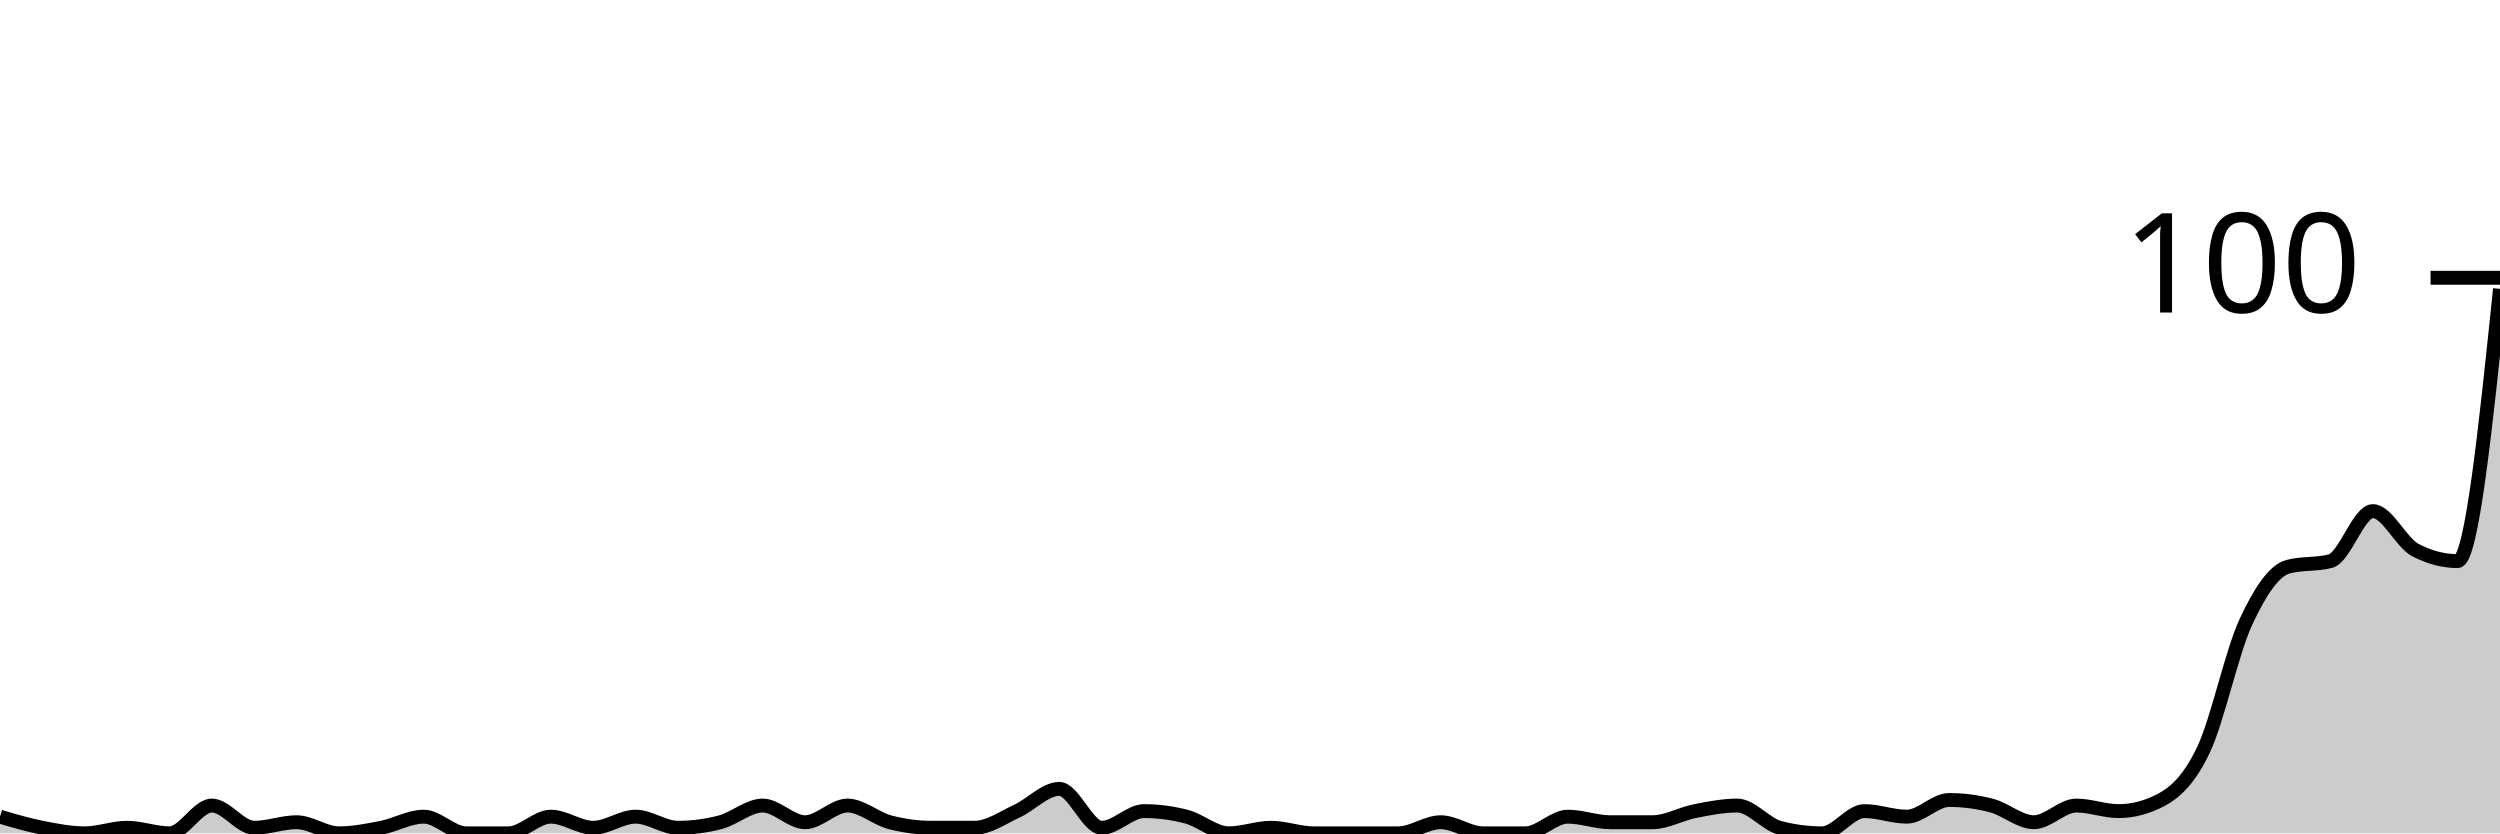
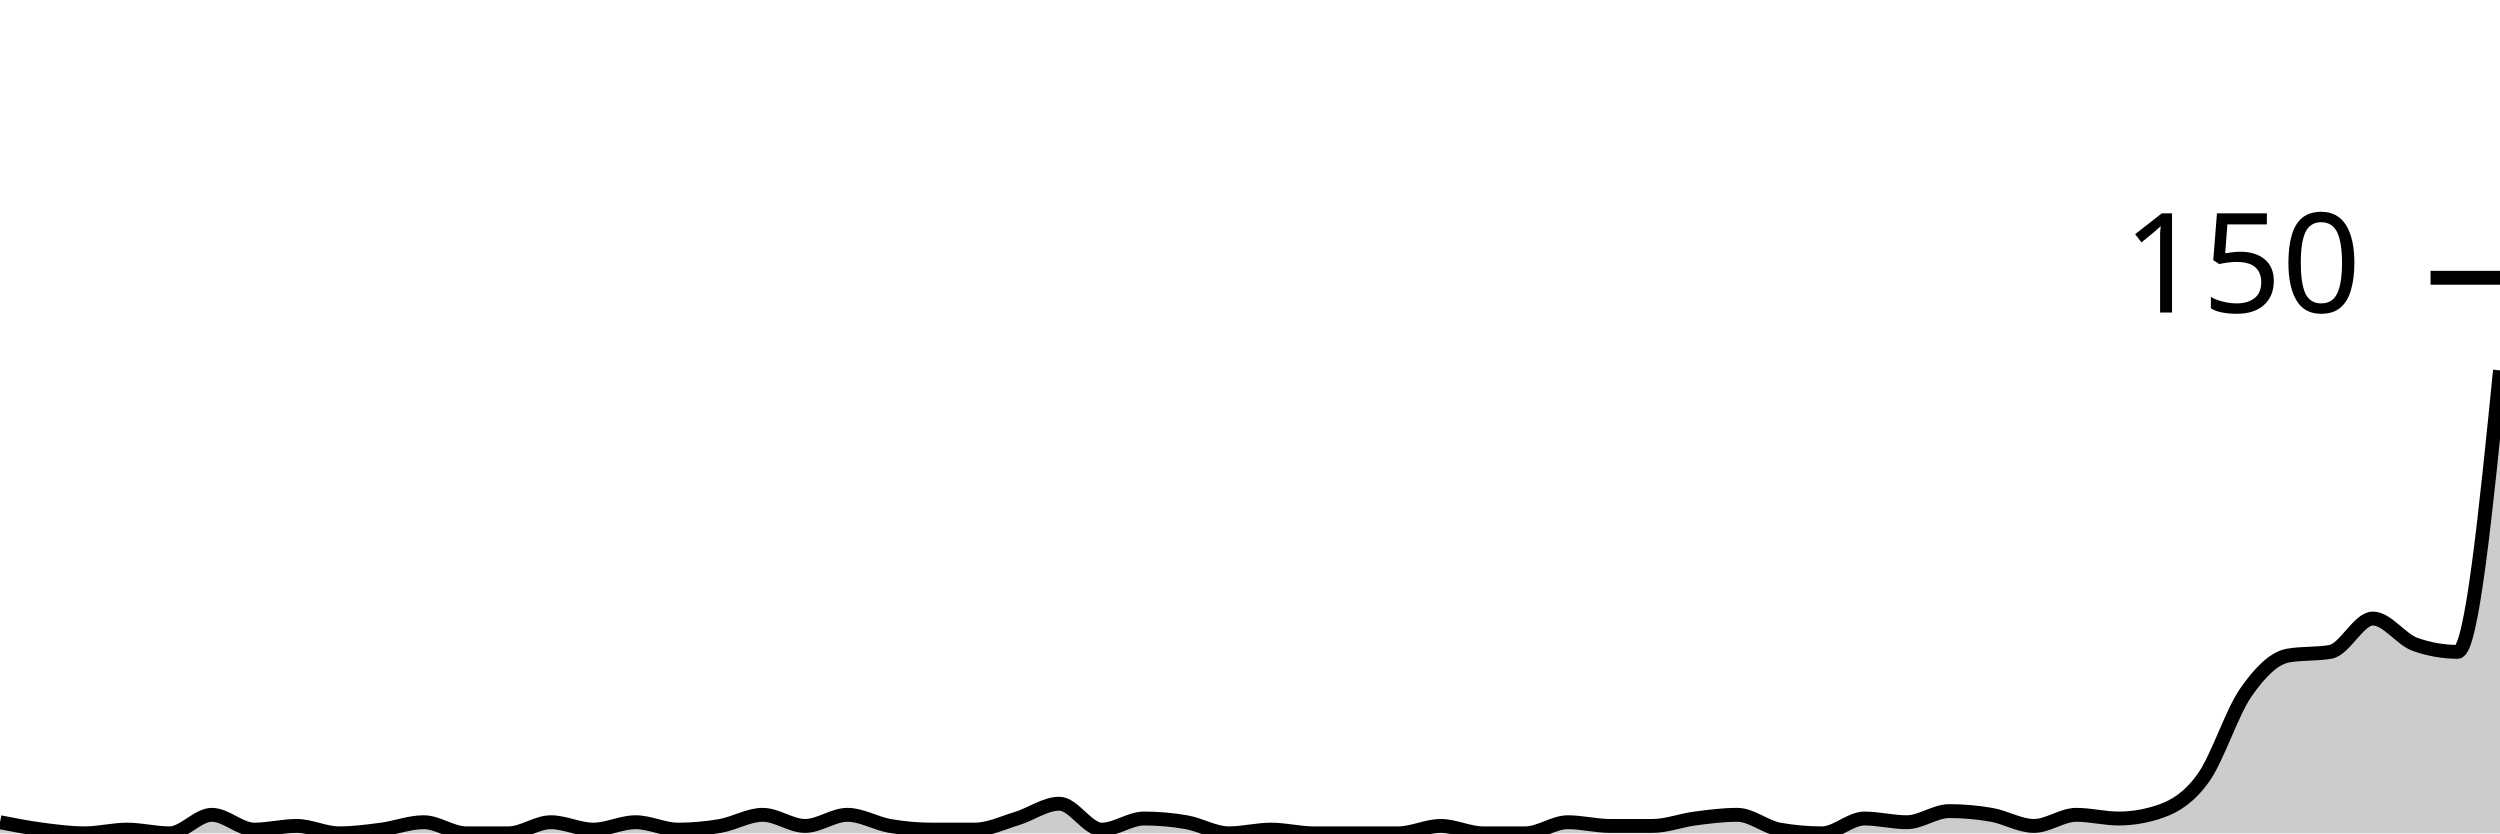
<svg xmlns="http://www.w3.org/2000/svg" viewBox="0 0 180 60">
  <g transform="translate(0,20)">
-     <path class="area" fill="rgba(0, 0, 0, 0.2)" d="M0,38.8C1.017,39.1,2.034,39.4,3.051,39.6C4.068,39.8,5.085,40,6.102,40C7.119,40,8.136,39.6,9.153,39.6C10.169,39.6,11.186,40,12.203,40C13.22,40,14.237,38,15.254,38C16.271,38,17.288,39.6,18.305,39.6C19.322,39.6,20.339,39.2,21.356,39.2C22.373,39.2,23.39,40,24.407,40C25.424,40,26.441,39.8,27.458,39.6C28.475,39.4,29.492,38.8,30.508,38.8C31.525,38.8,32.542,40,33.559,40C34.576,40,35.593,40,36.61,40C37.627,40,38.644,38.8,39.661,38.8C40.678,38.8,41.695,39.6,42.712,39.6C43.729,39.6,44.746,38.8,45.763,38.8C46.78,38.8,47.797,39.6,48.814,39.6C49.831,39.6,50.847,39.467,51.864,39.2C52.881,38.933,53.898,38,54.915,38C55.932,38,56.949,39.2,57.966,39.2C58.983,39.2,60,38,61.017,38C62.034,38,63.051,38.933,64.068,39.2C65.085,39.467,66.102,39.6,67.119,39.6C68.136,39.6,69.153,39.6,70.169,39.6C71.186,39.6,72.203,38.867,73.22,38.4C74.237,37.933,75.254,36.8,76.271,36.8C77.288,36.8,78.305,39.6,79.322,39.6C80.339,39.6,81.356,38.4,82.373,38.4C83.39,38.4,84.407,38.533,85.424,38.8C86.441,39.067,87.458,40,88.475,40C89.492,40,90.508,39.6,91.525,39.6C92.542,39.6,93.559,40,94.576,40C95.593,40,96.61,40,97.627,40C98.644,40,99.661,40,100.678,40C101.695,40,102.712,39.2,103.729,39.2C104.746,39.2,105.763,40,106.78,40C107.797,40,108.814,40,109.831,40C110.847,40,111.864,38.8,112.881,38.8C113.898,38.8,114.915,39.2,115.932,39.2C116.949,39.2,117.966,39.2,118.983,39.2C120,39.2,121.017,38.6,122.034,38.4C123.051,38.2,124.068,38,125.085,38C126.102,38,127.119,39.333,128.136,39.6C129.153,39.867,130.169,40,131.186,40C132.203,40,133.22,38.4,134.237,38.4C135.254,38.4,136.271,38.8,137.288,38.8C138.305,38.8,139.322,37.6,140.339,37.6C141.356,37.6,142.373,37.733,143.39,38C144.407,38.267,145.424,39.2,146.441,39.2C147.458,39.2,148.475,38,149.492,38C150.508,38,151.525,38.4,152.542,38.4C153.559,38.4,154.576,38.133,155.593,37.6C156.61,37.067,157.627,36.133,158.644,34C159.661,31.867,160.678,27,161.695,24.8C162.712,22.6,163.729,21.067,164.746,20.8C165.763,20.533,166.78,20.667,167.797,20.4C168.814,20.133,169.831,16.8,170.847,16.8C171.864,16.8,172.881,19.067,173.898,19.6C174.915,20.133,175.932,20.4,176.949,20.4C177.966,20.4,178.983,10.6,180,0.8L180,40C178.983,40,177.966,40,176.949,40C175.932,40,174.915,40,173.898,40C172.881,40,171.864,40,170.847,40C169.831,40,168.814,40,167.797,40C166.78,40,165.763,40,164.746,40C163.729,40,162.712,40,161.695,40C160.678,40,159.661,40,158.644,40C157.627,40,156.61,40,155.593,40C154.576,40,153.559,40,152.542,40C151.525,40,150.508,40,149.492,40C148.475,40,147.458,40,146.441,40C145.424,40,144.407,40,143.39,40C142.373,40,141.356,40,140.339,40C139.322,40,138.305,40,137.288,40C136.271,40,135.254,40,134.237,40C133.22,40,132.203,40,131.186,40C130.169,40,129.153,40,128.136,40C127.119,40,126.102,40,125.085,40C124.068,40,123.051,40,122.034,40C121.017,40,120,40,118.983,40C117.966,40,116.949,40,115.932,40C114.915,40,113.898,40,112.881,40C111.864,40,110.847,40,109.831,40C108.814,40,107.797,40,106.78,40C105.763,40,104.746,40,103.729,40C102.712,40,101.695,40,100.678,40C99.661,40,98.644,40,97.627,40C96.61,40,95.593,40,94.576,40C93.559,40,92.542,40,91.525,40C90.508,40,89.492,40,88.475,40C87.458,40,86.441,40,85.424,40C84.407,40,83.39,40,82.373,40C81.356,40,80.339,40,79.322,40C78.305,40,77.288,40,76.271,40C75.254,40,74.237,40,73.22,40C72.203,40,71.186,40,70.169,40C69.153,40,68.136,40,67.119,40C66.102,40,65.085,40,64.068,40C63.051,40,62.034,40,61.017,40C60,40,58.983,40,57.966,40C56.949,40,55.932,40,54.915,40C53.898,40,52.881,40,51.864,40C50.847,40,49.831,40,48.814,40C47.797,40,46.78,40,45.763,40C44.746,40,43.729,40,42.712,40C41.695,40,40.678,40,39.661,40C38.644,40,37.627,40,36.61,40C35.593,40,34.576,40,33.559,40C32.542,40,31.525,40,30.508,40C29.492,40,28.475,40,27.458,40C26.441,40,25.424,40,24.407,40C23.39,40,22.373,40,21.356,40C20.339,40,19.322,40,18.305,40C17.288,40,16.271,40,15.254,40C14.237,40,13.22,40,12.203,40C11.186,40,10.169,40,9.153,40C8.136,40,7.119,40,6.102,40C5.085,40,4.068,40,3.051,40C2.034,40,1.017,40,0,40Z" />
-     <path class="line" stroke="black" fill="none" d="M0,38.8C1.017,39.1,2.034,39.4,3.051,39.6C4.068,39.8,5.085,40,6.102,40C7.119,40,8.136,39.6,9.153,39.6C10.169,39.6,11.186,40,12.203,40C13.22,40,14.237,38,15.254,38C16.271,38,17.288,39.6,18.305,39.6C19.322,39.6,20.339,39.2,21.356,39.2C22.373,39.2,23.39,40,24.407,40C25.424,40,26.441,39.8,27.458,39.6C28.475,39.4,29.492,38.8,30.508,38.8C31.525,38.8,32.542,40,33.559,40C34.576,40,35.593,40,36.61,40C37.627,40,38.644,38.8,39.661,38.8C40.678,38.8,41.695,39.6,42.712,39.6C43.729,39.6,44.746,38.8,45.763,38.8C46.78,38.8,47.797,39.6,48.814,39.6C49.831,39.6,50.847,39.467,51.864,39.2C52.881,38.933,53.898,38,54.915,38C55.932,38,56.949,39.2,57.966,39.2C58.983,39.2,60,38,61.017,38C62.034,38,63.051,38.933,64.068,39.2C65.085,39.467,66.102,39.6,67.119,39.6C68.136,39.6,69.153,39.6,70.169,39.6C71.186,39.6,72.203,38.867,73.22,38.4C74.237,37.933,75.254,36.8,76.271,36.8C77.288,36.8,78.305,39.6,79.322,39.6C80.339,39.6,81.356,38.4,82.373,38.4C83.39,38.4,84.407,38.533,85.424,38.8C86.441,39.067,87.458,40,88.475,40C89.492,40,90.508,39.6,91.525,39.6C92.542,39.6,93.559,40,94.576,40C95.593,40,96.61,40,97.627,40C98.644,40,99.661,40,100.678,40C101.695,40,102.712,39.2,103.729,39.2C104.746,39.2,105.763,40,106.78,40C107.797,40,108.814,40,109.831,40C110.847,40,111.864,38.8,112.881,38.8C113.898,38.8,114.915,39.2,115.932,39.2C116.949,39.2,117.966,39.2,118.983,39.2C120,39.2,121.017,38.6,122.034,38.4C123.051,38.2,124.068,38,125.085,38C126.102,38,127.119,39.333,128.136,39.6C129.153,39.867,130.169,40,131.186,40C132.203,40,133.22,38.4,134.237,38.4C135.254,38.4,136.271,38.8,137.288,38.8C138.305,38.8,139.322,37.6,140.339,37.6C141.356,37.6,142.373,37.733,143.39,38C144.407,38.267,145.424,39.2,146.441,39.2C147.458,39.2,148.475,38,149.492,38C150.508,38,151.525,38.4,152.542,38.4C153.559,38.4,154.576,38.133,155.593,37.6C156.61,37.067,157.627,36.133,158.644,34C159.661,31.867,160.678,27,161.695,24.8C162.712,22.6,163.729,21.067,164.746,20.8C165.763,20.533,166.78,20.667,167.797,20.4C168.814,20.133,169.831,16.8,170.847,16.8C171.864,16.8,172.881,19.067,173.898,19.6C174.915,20.133,175.932,20.4,176.949,20.4C177.966,20.4,178.983,10.6,180,0.8" />
+     <path class="area" fill="rgba(0, 0, 0, 0.2)" d="M0,39.2C1.017,39.4,2.034,39.6,3.051,39.733C4.068,39.867,5.085,40,6.102,40C7.119,40,8.136,39.733,9.153,39.733C10.169,39.733,11.186,40,12.203,40C13.22,40,14.237,38.667,15.254,38.667C16.271,38.667,17.288,39.733,18.305,39.733C19.322,39.733,20.339,39.467,21.356,39.467C22.373,39.467,23.39,40,24.407,40C25.424,40,26.441,39.867,27.458,39.733C28.475,39.6,29.492,39.2,30.508,39.2C31.525,39.2,32.542,40,33.559,40C34.576,40,35.593,40,36.61,40C37.627,40,38.644,39.2,39.661,39.2C40.678,39.2,41.695,39.733,42.712,39.733C43.729,39.733,44.746,39.2,45.763,39.2C46.78,39.2,47.797,39.733,48.814,39.733C49.831,39.733,50.847,39.644,51.864,39.467C52.881,39.289,53.898,38.667,54.915,38.667C55.932,38.667,56.949,39.467,57.966,39.467C58.983,39.467,60,38.667,61.017,38.667C62.034,38.667,63.051,39.289,64.068,39.467C65.085,39.644,66.102,39.733,67.119,39.733C68.136,39.733,69.153,39.733,70.169,39.733C71.186,39.733,72.203,39.244,73.22,38.933C74.237,38.622,75.254,37.867,76.271,37.867C77.288,37.867,78.305,39.733,79.322,39.733C80.339,39.733,81.356,38.933,82.373,38.933C83.39,38.933,84.407,39.022,85.424,39.2C86.441,39.378,87.458,40,88.475,40C89.492,40,90.508,39.733,91.525,39.733C92.542,39.733,93.559,40,94.576,40C95.593,40,96.61,40,97.627,40C98.644,40,99.661,40,100.678,40C101.695,40,102.712,39.467,103.729,39.467C104.746,39.467,105.763,40,106.78,40C107.797,40,108.814,40,109.831,40C110.847,40,111.864,39.2,112.881,39.2C113.898,39.2,114.915,39.467,115.932,39.467C116.949,39.467,117.966,39.467,118.983,39.467C120,39.467,121.017,39.067,122.034,38.933C123.051,38.8,124.068,38.667,125.085,38.667C126.102,38.667,127.119,39.556,128.136,39.733C129.153,39.911,130.169,40,131.186,40C132.203,40,133.22,38.933,134.237,38.933C135.254,38.933,136.271,39.2,137.288,39.2C138.305,39.2,139.322,38.4,140.339,38.4C141.356,38.4,142.373,38.489,143.39,38.667C144.407,38.844,145.424,39.467,146.441,39.467C147.458,39.467,148.475,38.667,149.492,38.667C150.508,38.667,151.525,38.933,152.542,38.933C153.559,38.933,154.576,38.756,155.593,38.4C156.61,38.044,157.627,37.422,158.644,36C159.661,34.578,160.678,31.333,161.695,29.867C162.712,28.4,163.729,27.378,164.746,27.2C165.763,27.022,166.78,27.111,167.797,26.933C168.814,26.756,169.831,24.533,170.847,24.533C171.864,24.533,172.881,26.044,173.898,26.4C174.915,26.756,175.932,26.933,176.949,26.933C177.966,26.933,178.983,16.8,180,6.667L180,40C178.983,40,177.966,40,176.949,40C175.932,40,174.915,40,173.898,40C172.881,40,171.864,40,170.847,40C169.831,40,168.814,40,167.797,40C166.78,40,165.763,40,164.746,40C163.729,40,162.712,40,161.695,40C160.678,40,159.661,40,158.644,40C157.627,40,156.61,40,155.593,40C154.576,40,153.559,40,152.542,40C151.525,40,150.508,40,149.492,40C148.475,40,147.458,40,146.441,40C145.424,40,144.407,40,143.39,40C142.373,40,141.356,40,140.339,40C139.322,40,138.305,40,137.288,40C136.271,40,135.254,40,134.237,40C133.22,40,132.203,40,131.186,40C130.169,40,129.153,40,128.136,40C127.119,40,126.102,40,125.085,40C124.068,40,123.051,40,122.034,40C121.017,40,120,40,118.983,40C117.966,40,116.949,40,115.932,40C114.915,40,113.898,40,112.881,40C111.864,40,110.847,40,109.831,40C108.814,40,107.797,40,106.78,40C105.763,40,104.746,40,103.729,40C102.712,40,101.695,40,100.678,40C99.661,40,98.644,40,97.627,40C96.61,40,95.593,40,94.576,40C93.559,40,92.542,40,91.525,40C90.508,40,89.492,40,88.475,40C87.458,40,86.441,40,85.424,40C84.407,40,83.39,40,82.373,40C81.356,40,80.339,40,79.322,40C78.305,40,77.288,40,76.271,40C75.254,40,74.237,40,73.22,40C72.203,40,71.186,40,70.169,40C69.153,40,68.136,40,67.119,40C66.102,40,65.085,40,64.068,40C63.051,40,62.034,40,61.017,40C60,40,58.983,40,57.966,40C56.949,40,55.932,40,54.915,40C53.898,40,52.881,40,51.864,40C50.847,40,49.831,40,48.814,40C47.797,40,46.78,40,45.763,40C44.746,40,43.729,40,42.712,40C41.695,40,40.678,40,39.661,40C38.644,40,37.627,40,36.61,40C35.593,40,34.576,40,33.559,40C32.542,40,31.525,40,30.508,40C29.492,40,28.475,40,27.458,40C26.441,40,25.424,40,24.407,40C23.39,40,22.373,40,21.356,40C20.339,40,19.322,40,18.305,40C17.288,40,16.271,40,15.254,40C14.237,40,13.22,40,12.203,40C11.186,40,10.169,40,9.153,40C8.136,40,7.119,40,6.102,40C5.085,40,4.068,40,3.051,40C2.034,40,1.017,40,0,40Z" />
+     <path class="line" stroke="black" fill="none" d="M0,39.2C1.017,39.4,2.034,39.6,3.051,39.733C4.068,39.867,5.085,40,6.102,40C7.119,40,8.136,39.733,9.153,39.733C10.169,39.733,11.186,40,12.203,40C13.22,40,14.237,38.667,15.254,38.667C16.271,38.667,17.288,39.733,18.305,39.733C19.322,39.733,20.339,39.467,21.356,39.467C22.373,39.467,23.39,40,24.407,40C25.424,40,26.441,39.867,27.458,39.733C28.475,39.6,29.492,39.2,30.508,39.2C31.525,39.2,32.542,40,33.559,40C34.576,40,35.593,40,36.61,40C37.627,40,38.644,39.2,39.661,39.2C40.678,39.2,41.695,39.733,42.712,39.733C43.729,39.733,44.746,39.2,45.763,39.2C46.78,39.2,47.797,39.733,48.814,39.733C49.831,39.733,50.847,39.644,51.864,39.467C52.881,39.289,53.898,38.667,54.915,38.667C55.932,38.667,56.949,39.467,57.966,39.467C58.983,39.467,60,38.667,61.017,38.667C62.034,38.667,63.051,39.289,64.068,39.467C65.085,39.644,66.102,39.733,67.119,39.733C68.136,39.733,69.153,39.733,70.169,39.733C71.186,39.733,72.203,39.244,73.22,38.933C74.237,38.622,75.254,37.867,76.271,37.867C77.288,37.867,78.305,39.733,79.322,39.733C80.339,39.733,81.356,38.933,82.373,38.933C83.39,38.933,84.407,39.022,85.424,39.2C86.441,39.378,87.458,40,88.475,40C89.492,40,90.508,39.733,91.525,39.733C92.542,39.733,93.559,40,94.576,40C95.593,40,96.61,40,97.627,40C98.644,40,99.661,40,100.678,40C101.695,40,102.712,39.467,103.729,39.467C104.746,39.467,105.763,40,106.78,40C107.797,40,108.814,40,109.831,40C110.847,40,111.864,39.2,112.881,39.2C113.898,39.2,114.915,39.467,115.932,39.467C116.949,39.467,117.966,39.467,118.983,39.467C120,39.467,121.017,39.067,122.034,38.933C123.051,38.8,124.068,38.667,125.085,38.667C126.102,38.667,127.119,39.556,128.136,39.733C129.153,39.911,130.169,40,131.186,40C132.203,40,133.22,38.933,134.237,38.933C135.254,38.933,136.271,39.2,137.288,39.2C138.305,39.2,139.322,38.4,140.339,38.4C141.356,38.4,142.373,38.489,143.39,38.667C144.407,38.844,145.424,39.467,146.441,39.467C147.458,39.467,148.475,38.667,149.492,38.667C150.508,38.667,151.525,38.933,152.542,38.933C153.559,38.933,154.576,38.756,155.593,38.4C156.61,38.044,157.627,37.422,158.644,36C159.661,34.578,160.678,31.333,161.695,29.867C162.712,28.4,163.729,27.378,164.746,27.2C165.763,27.022,166.78,27.111,167.797,26.933C168.814,26.756,169.831,24.533,170.847,24.533C171.864,24.533,172.881,26.044,173.898,26.4C174.915,26.756,175.932,26.933,176.949,26.933C177.966,26.933,178.983,16.8,180,6.667" />
    <path class="axis-ceiling" stroke-width="1" stroke="black" fill="none" d="M175,0L180,0" />
-     <text class="axis-ceiling-label" font-family="sans-serif" text-anchor="end" font-size="10px" x="170" y="2.5">100</text>
+     <text class="axis-ceiling-label" font-family="sans-serif" text-anchor="end" font-size="10px" x="170" y="2.5">150</text>
  </g>
</svg>
